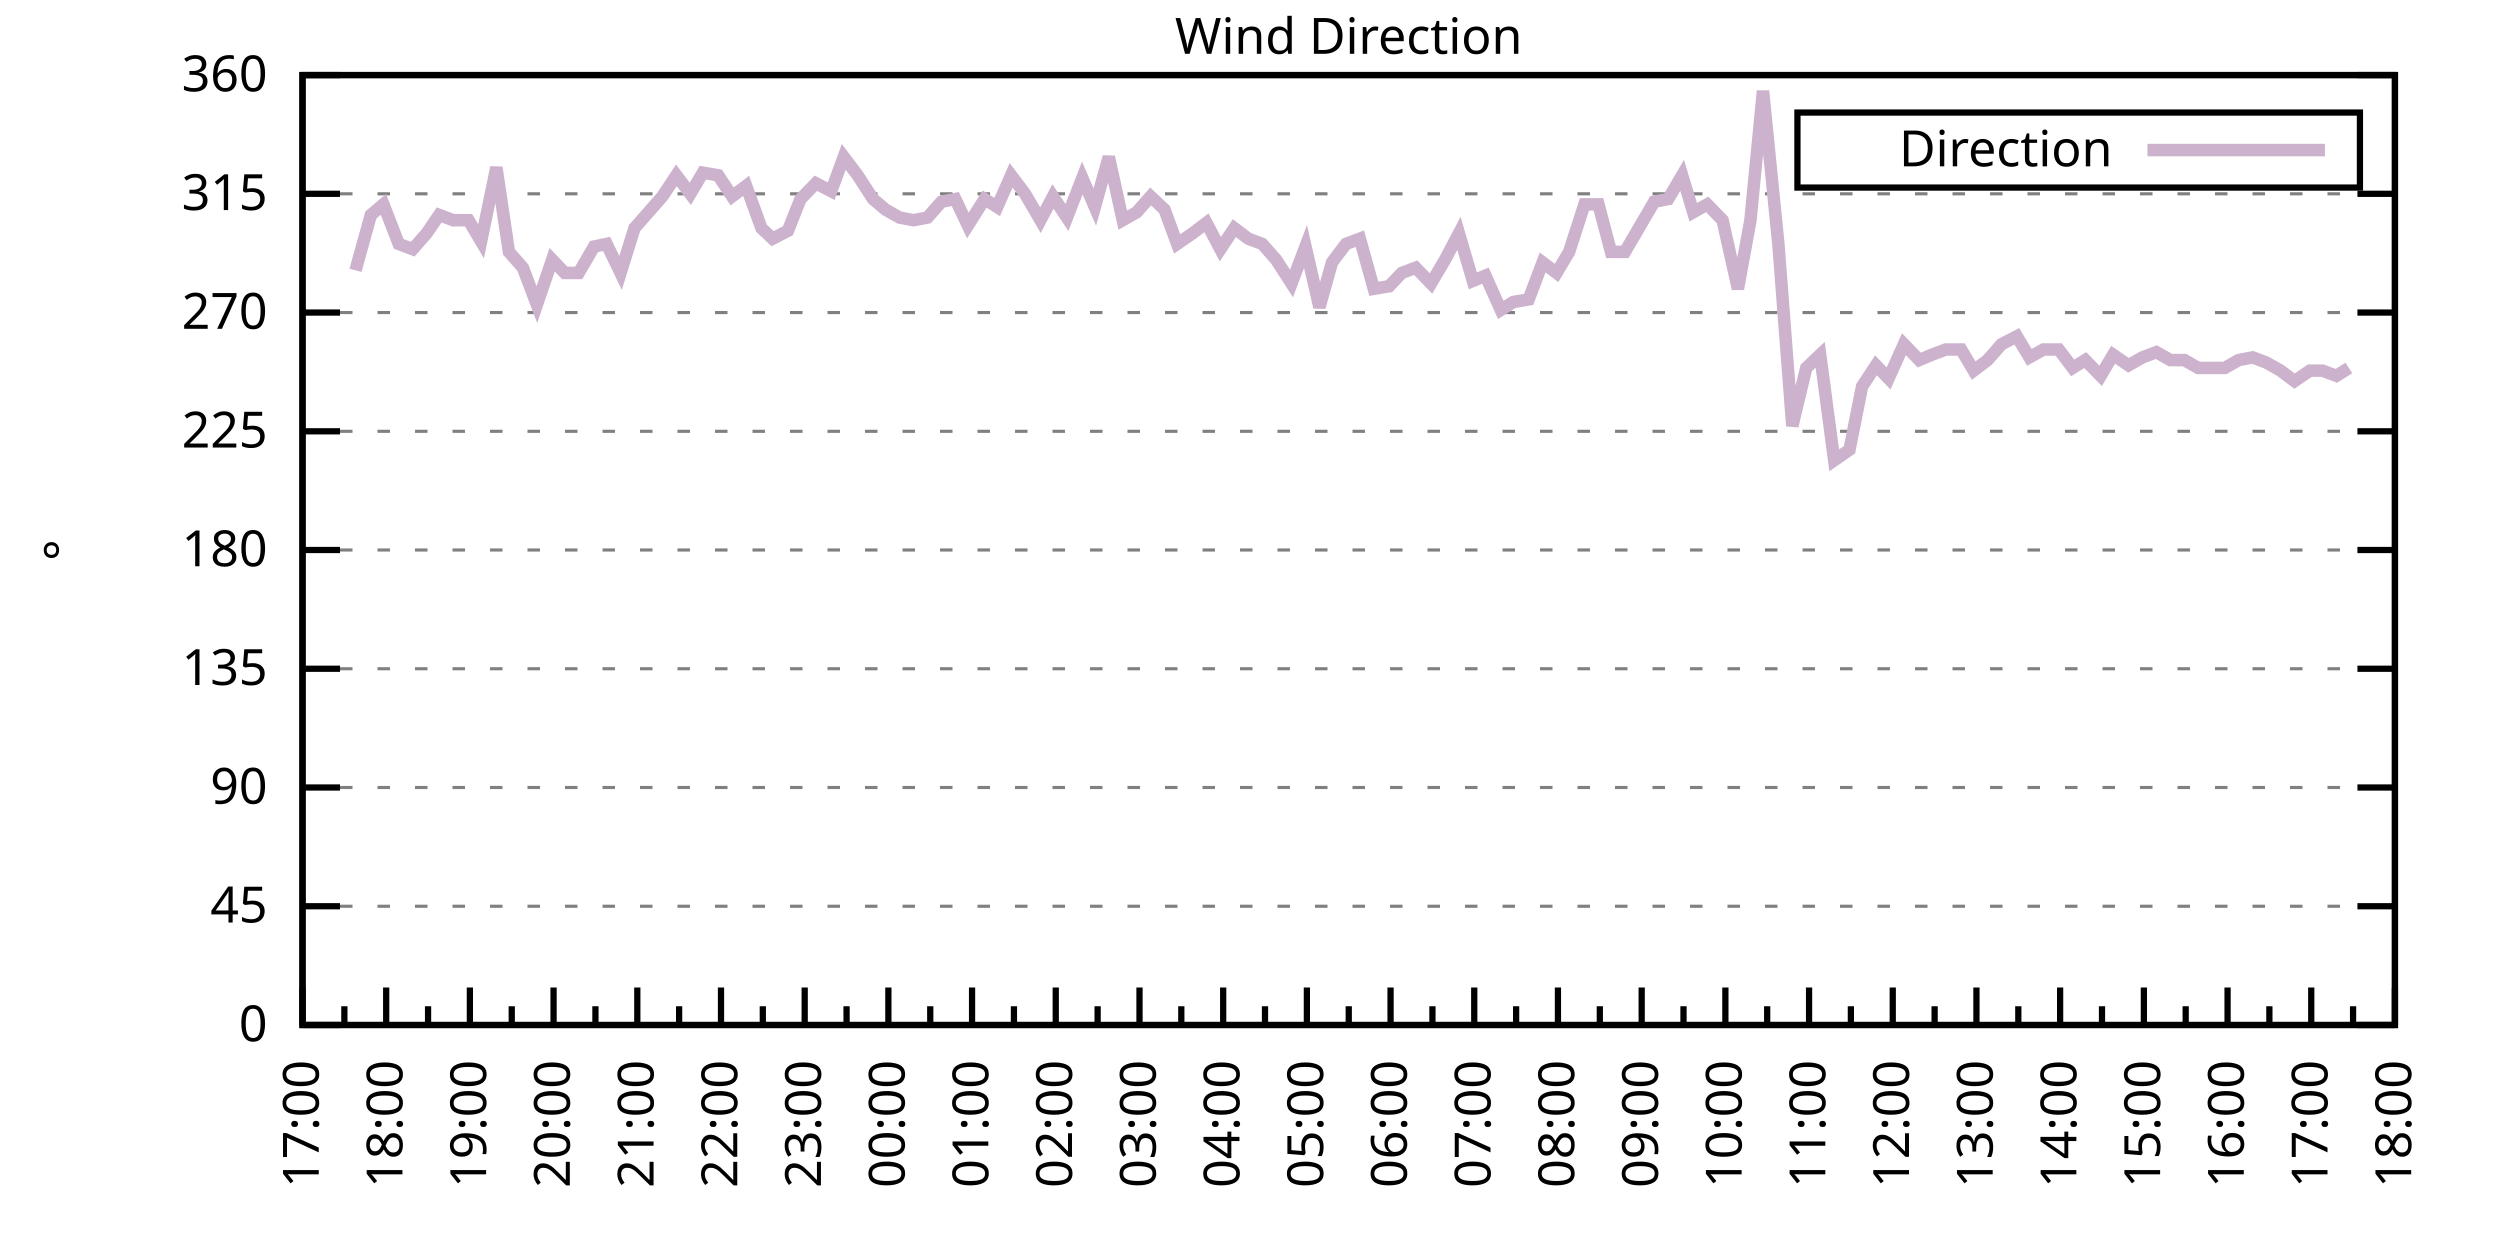
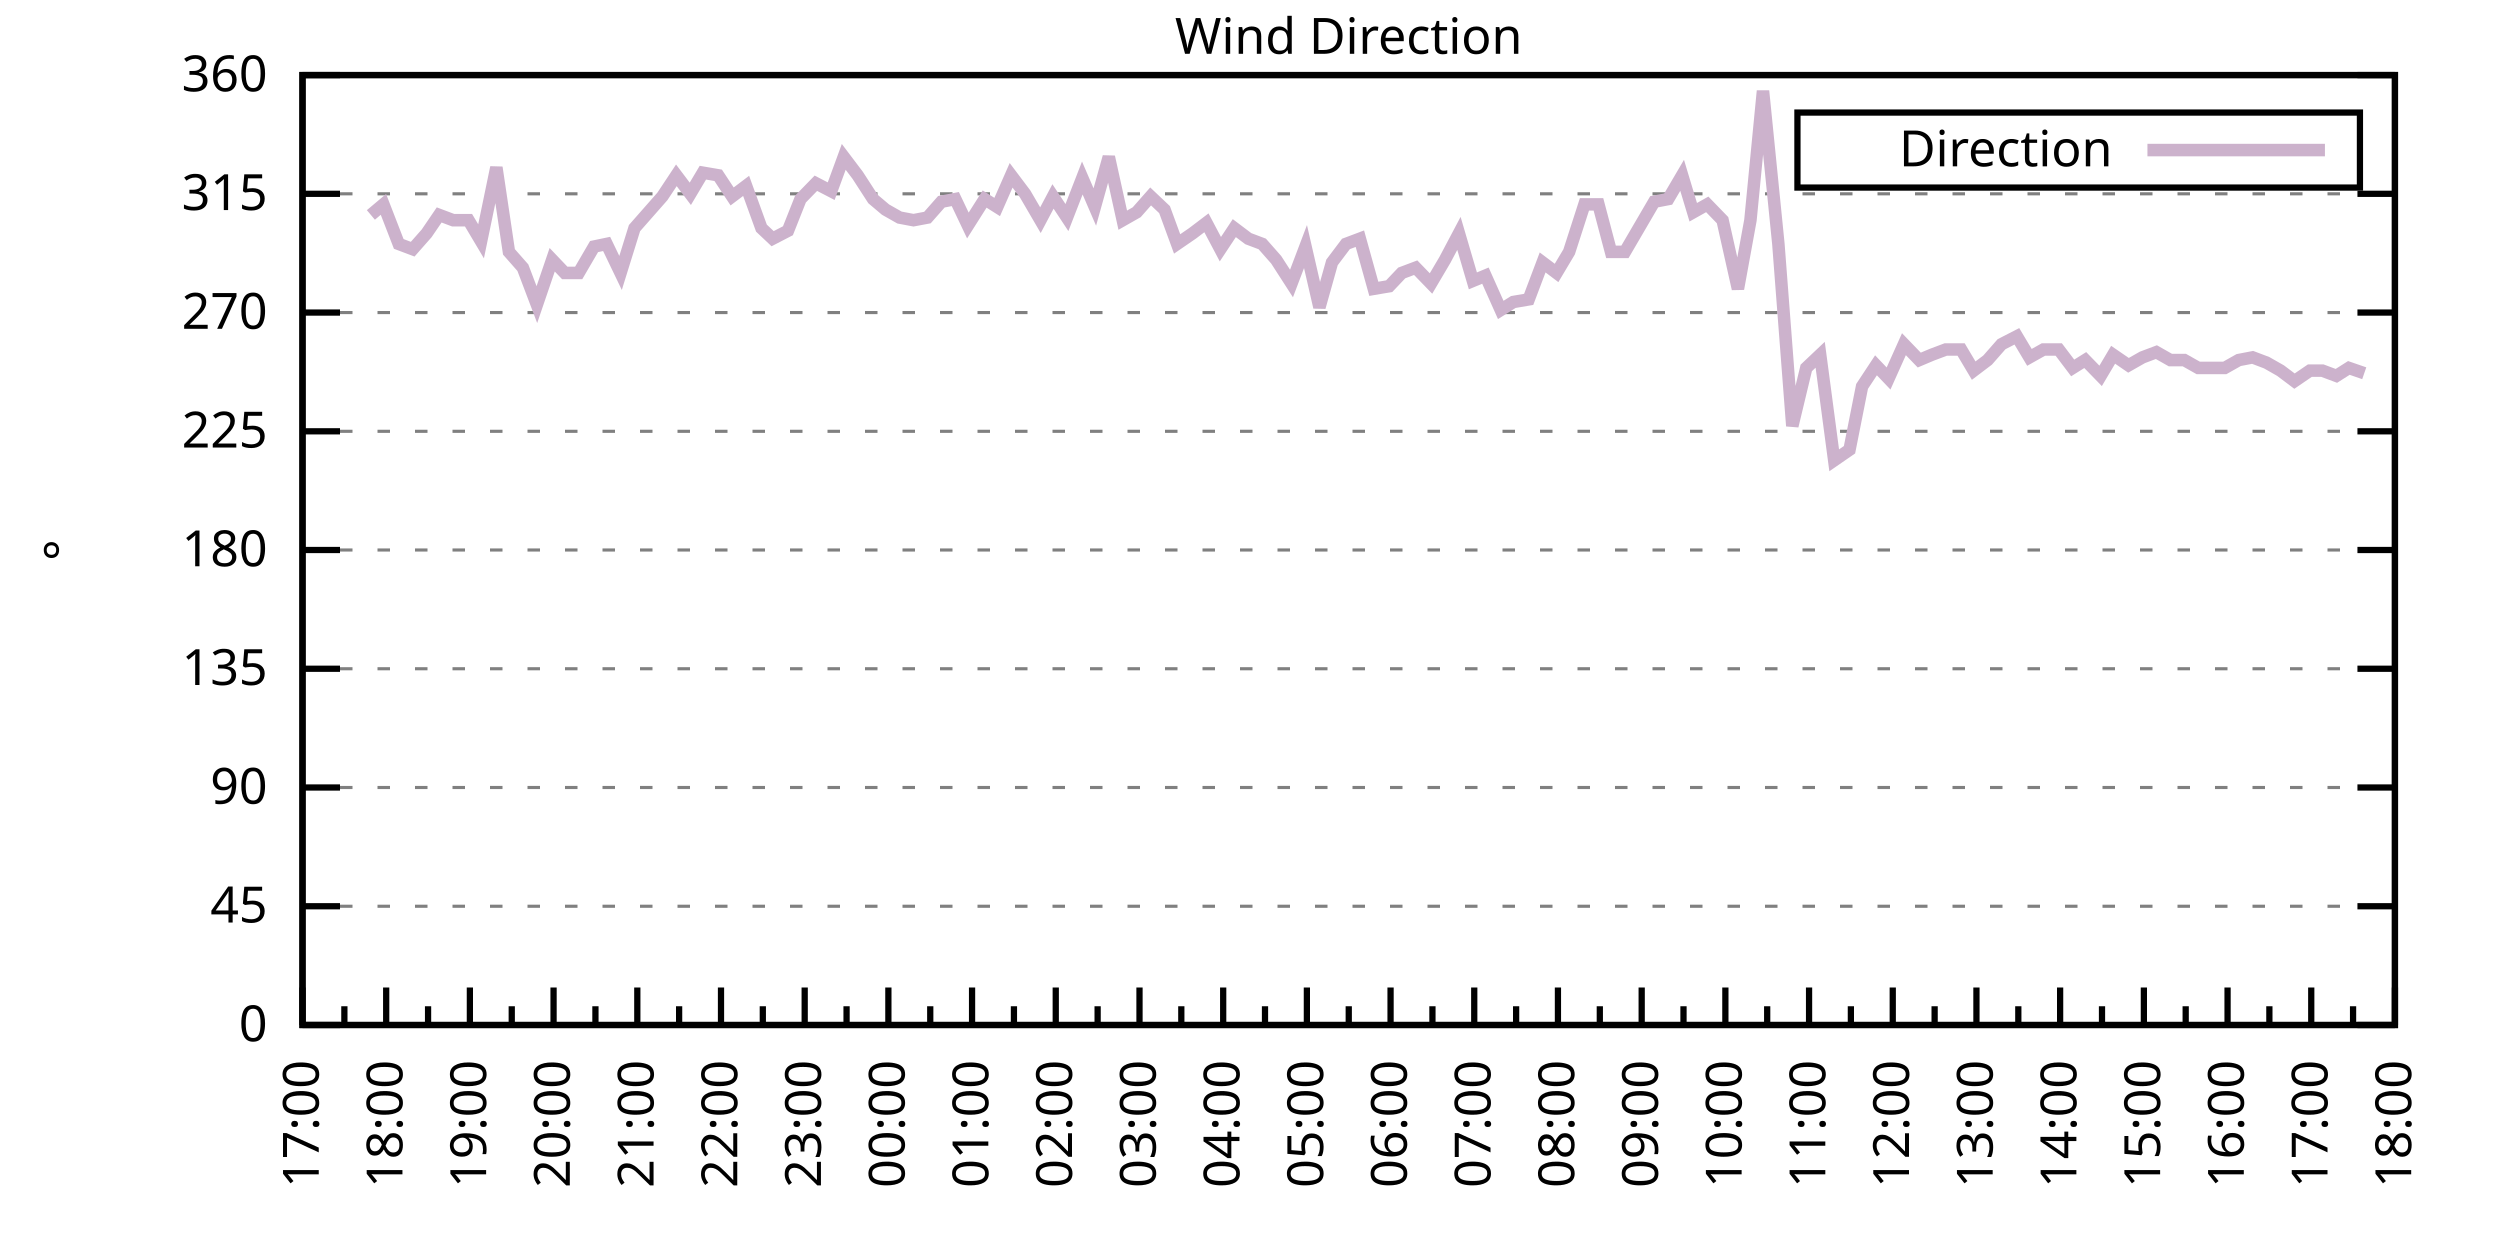
<svg xmlns="http://www.w3.org/2000/svg" xmlns:xlink="http://www.w3.org/1999/xlink" width="400" height="200" viewBox="0 0 400 200">
  <g id="gnuplot_canvas">
    <rect x="0" y="0" width="400" height="200" fill="none" />
    <defs>
      <circle id="gpDot" r="0.5" stroke-width="0.5" stroke="currentColor" />
      <path id="gpPt0" stroke-width="0.333" stroke="currentColor" d="M-1,0 h2 M0,-1 v2" />
      <path id="gpPt1" stroke-width="0.333" stroke="currentColor" d="M-1,-1 L1,1 M1,-1 L-1,1" />
      <path id="gpPt2" stroke-width="0.333" stroke="currentColor" d="M-1,0 L1,0 M0,-1 L0,1 M-1,-1 L1,1 M-1,1 L1,-1" />
      <rect id="gpPt3" stroke-width="0.333" stroke="currentColor" x="-1" y="-1" width="2" height="2" />
      <rect id="gpPt4" stroke-width="0.333" stroke="currentColor" fill="currentColor" x="-1" y="-1" width="2" height="2" />
      <circle id="gpPt5" stroke-width="0.333" stroke="currentColor" cx="0" cy="0" r="1" />
      <use xlink:href="#gpPt5" id="gpPt6" fill="currentColor" stroke="none" />
      <path id="gpPt7" stroke-width="0.333" stroke="currentColor" d="M0,-1.33 L-1.33,0.67 L1.33,0.67 z" />
      <use xlink:href="#gpPt7" id="gpPt8" fill="currentColor" stroke="none" />
      <use xlink:href="#gpPt7" id="gpPt9" stroke="currentColor" transform="rotate(180)" />
      <use xlink:href="#gpPt9" id="gpPt10" fill="currentColor" stroke="none" />
      <use xlink:href="#gpPt3" id="gpPt11" stroke="currentColor" transform="rotate(45)" />
      <use xlink:href="#gpPt11" id="gpPt12" fill="currentColor" stroke="none" />
      <path id="gpPt13" stroke-width="0.333" stroke="currentColor" d="M0,1.330 L1.265,0.411 L0.782,-1.067 L-0.782,-1.076 L-1.265,0.411 z" />
      <use xlink:href="#gpPt13" id="gpPt14" fill="currentColor" stroke="none" />
      <filter id="textbox" filterUnits="objectBoundingBox" x="0" y="0" height="1" width="1">
        <feFlood flood-color="white" flood-opacity="1" result="bgnd" />
        <feComposite in="SourceGraphic" in2="bgnd" operator="atop" />
      </filter>
      <filter id="greybox" filterUnits="objectBoundingBox" x="0" y="0" height="1" width="1">
        <feFlood flood-color="lightgrey" flood-opacity="1" result="grey" />
        <feComposite in="SourceGraphic" in2="grey" operator="atop" />
      </filter>
    </defs>
    <g fill="none" color="white" stroke="currentColor" stroke-width="1.00" stroke-linecap="butt" stroke-linejoin="miter">
</g>
    <g fill="none" color="black" stroke="currentColor" stroke-width="1.00" stroke-linecap="butt" stroke-linejoin="miter">
      <g stroke="none" shape-rendering="crispEdges">
        <polygon fill="rgb(255, 255, 255)" points="48.40,164.00 383.18,164.00 383.18,12.02 48.40,12.02 " />
      </g>
    </g>
    <g fill="none" color="black" stroke="currentColor" stroke-width="1.00" stroke-linecap="butt" stroke-linejoin="miter">
</g>
    <g fill="none" color="black" stroke="black" stroke-width="0.50" stroke-linecap="butt" stroke-linejoin="miter">
</g>
    <g fill="none" color="gray" stroke="currentColor" stroke-width="0.50" stroke-linecap="butt" stroke-linejoin="miter">
      <path stroke="gray" stroke-dasharray="2,4" class="gridline" d="M48.40,164.00 L383.19,164.00  " />
    </g>
    <g fill="none" color="gray" stroke="gray" stroke-width="1.00" stroke-linecap="butt" stroke-linejoin="miter">
</g>
    <g fill="none" color="black" stroke="currentColor" stroke-width="1.00" stroke-linecap="butt" stroke-linejoin="miter">
      <path stroke="black" d="M48.40,164.00 L54.40,164.00 M383.19,164.00 L377.19,164.00  " />
      <g transform="translate(42.80,166.60)" stroke="none" fill="black" font-family="Sans" font-size="8.00" text-anchor="end">
        <text>
          <tspan font-family="Sans"> 0</tspan>
        </text>
      </g>
    </g>
    <g fill="none" color="black" stroke="currentColor" stroke-width="1.00" stroke-linecap="butt" stroke-linejoin="miter">
</g>
    <g fill="none" color="black" stroke="black" stroke-width="0.50" stroke-linecap="butt" stroke-linejoin="miter">
</g>
    <g fill="none" color="gray" stroke="currentColor" stroke-width="0.50" stroke-linecap="butt" stroke-linejoin="miter">
      <path stroke="gray" stroke-dasharray="2,4" class="gridline" d="M48.40,145.00 L383.19,145.00  " />
    </g>
    <g fill="none" color="gray" stroke="gray" stroke-width="1.00" stroke-linecap="butt" stroke-linejoin="miter">
</g>
    <g fill="none" color="black" stroke="currentColor" stroke-width="1.00" stroke-linecap="butt" stroke-linejoin="miter">
      <path stroke="black" d="M48.40,145.00 L54.40,145.00 M383.19,145.00 L377.19,145.00  " />
      <g transform="translate(42.80,147.60)" stroke="none" fill="black" font-family="Sans" font-size="8.00" text-anchor="end">
        <text>
          <tspan font-family="Sans"> 45</tspan>
        </text>
      </g>
    </g>
    <g fill="none" color="black" stroke="currentColor" stroke-width="1.00" stroke-linecap="butt" stroke-linejoin="miter">
</g>
    <g fill="none" color="black" stroke="black" stroke-width="0.50" stroke-linecap="butt" stroke-linejoin="miter">
</g>
    <g fill="none" color="gray" stroke="currentColor" stroke-width="0.50" stroke-linecap="butt" stroke-linejoin="miter">
      <path stroke="gray" stroke-dasharray="2,4" class="gridline" d="M48.40,126.00 L383.19,126.00  " />
    </g>
    <g fill="none" color="gray" stroke="gray" stroke-width="1.00" stroke-linecap="butt" stroke-linejoin="miter">
</g>
    <g fill="none" color="black" stroke="currentColor" stroke-width="1.00" stroke-linecap="butt" stroke-linejoin="miter">
      <path stroke="black" d="M48.40,126.00 L54.40,126.00 M383.19,126.00 L377.19,126.00  " />
      <g transform="translate(42.80,128.60)" stroke="none" fill="black" font-family="Sans" font-size="8.00" text-anchor="end">
        <text>
          <tspan font-family="Sans"> 90</tspan>
        </text>
      </g>
    </g>
    <g fill="none" color="black" stroke="currentColor" stroke-width="1.00" stroke-linecap="butt" stroke-linejoin="miter">
</g>
    <g fill="none" color="black" stroke="black" stroke-width="0.50" stroke-linecap="butt" stroke-linejoin="miter">
</g>
    <g fill="none" color="gray" stroke="currentColor" stroke-width="0.50" stroke-linecap="butt" stroke-linejoin="miter">
      <path stroke="gray" stroke-dasharray="2,4" class="gridline" d="M48.40,107.00 L383.19,107.00  " />
    </g>
    <g fill="none" color="gray" stroke="gray" stroke-width="1.00" stroke-linecap="butt" stroke-linejoin="miter">
</g>
    <g fill="none" color="black" stroke="currentColor" stroke-width="1.00" stroke-linecap="butt" stroke-linejoin="miter">
      <path stroke="black" d="M48.40,107.00 L54.40,107.00 M383.19,107.00 L377.19,107.00  " />
      <g transform="translate(42.80,109.60)" stroke="none" fill="black" font-family="Sans" font-size="8.00" text-anchor="end">
        <text>
          <tspan font-family="Sans"> 135</tspan>
        </text>
      </g>
    </g>
    <g fill="none" color="black" stroke="currentColor" stroke-width="1.00" stroke-linecap="butt" stroke-linejoin="miter">
</g>
    <g fill="none" color="black" stroke="black" stroke-width="0.50" stroke-linecap="butt" stroke-linejoin="miter">
</g>
    <g fill="none" color="gray" stroke="currentColor" stroke-width="0.50" stroke-linecap="butt" stroke-linejoin="miter">
      <path stroke="gray" stroke-dasharray="2,4" class="gridline" d="M48.40,88.00 L383.19,88.00  " />
    </g>
    <g fill="none" color="gray" stroke="gray" stroke-width="1.00" stroke-linecap="butt" stroke-linejoin="miter">
</g>
    <g fill="none" color="black" stroke="currentColor" stroke-width="1.00" stroke-linecap="butt" stroke-linejoin="miter">
      <path stroke="black" d="M48.40,88.00 L54.40,88.00 M383.19,88.00 L377.19,88.00  " />
      <g transform="translate(42.80,90.60)" stroke="none" fill="black" font-family="Sans" font-size="8.00" text-anchor="end">
        <text>
          <tspan font-family="Sans"> 180</tspan>
        </text>
      </g>
    </g>
    <g fill="none" color="black" stroke="currentColor" stroke-width="1.00" stroke-linecap="butt" stroke-linejoin="miter">
</g>
    <g fill="none" color="black" stroke="black" stroke-width="0.50" stroke-linecap="butt" stroke-linejoin="miter">
</g>
    <g fill="none" color="gray" stroke="currentColor" stroke-width="0.50" stroke-linecap="butt" stroke-linejoin="miter">
      <path stroke="gray" stroke-dasharray="2,4" class="gridline" d="M48.40,69.01 L383.19,69.01  " />
    </g>
    <g fill="none" color="gray" stroke="gray" stroke-width="1.00" stroke-linecap="butt" stroke-linejoin="miter">
</g>
    <g fill="none" color="black" stroke="currentColor" stroke-width="1.00" stroke-linecap="butt" stroke-linejoin="miter">
      <path stroke="black" d="M48.40,69.01 L54.40,69.01 M383.19,69.01 L377.19,69.01  " />
      <g transform="translate(42.80,71.61)" stroke="none" fill="black" font-family="Sans" font-size="8.00" text-anchor="end">
        <text>
          <tspan font-family="Sans"> 225</tspan>
        </text>
      </g>
    </g>
    <g fill="none" color="black" stroke="currentColor" stroke-width="1.00" stroke-linecap="butt" stroke-linejoin="miter">
</g>
    <g fill="none" color="black" stroke="black" stroke-width="0.50" stroke-linecap="butt" stroke-linejoin="miter">
</g>
    <g fill="none" color="gray" stroke="currentColor" stroke-width="0.50" stroke-linecap="butt" stroke-linejoin="miter">
      <path stroke="gray" stroke-dasharray="2,4" class="gridline" d="M48.40,50.01 L383.19,50.01  " />
    </g>
    <g fill="none" color="gray" stroke="gray" stroke-width="1.00" stroke-linecap="butt" stroke-linejoin="miter">
</g>
    <g fill="none" color="black" stroke="currentColor" stroke-width="1.00" stroke-linecap="butt" stroke-linejoin="miter">
      <path stroke="black" d="M48.40,50.01 L54.40,50.01 M383.19,50.01 L377.19,50.01  " />
      <g transform="translate(42.80,52.61)" stroke="none" fill="black" font-family="Sans" font-size="8.00" text-anchor="end">
        <text>
          <tspan font-family="Sans"> 270</tspan>
        </text>
      </g>
    </g>
    <g fill="none" color="black" stroke="currentColor" stroke-width="1.00" stroke-linecap="butt" stroke-linejoin="miter">
</g>
    <g fill="none" color="black" stroke="black" stroke-width="0.50" stroke-linecap="butt" stroke-linejoin="miter">
</g>
    <g fill="none" color="gray" stroke="currentColor" stroke-width="0.50" stroke-linecap="butt" stroke-linejoin="miter">
      <path stroke="gray" stroke-dasharray="2,4" class="gridline" d="M48.40,31.01 L383.19,31.01  " />
    </g>
    <g fill="none" color="gray" stroke="gray" stroke-width="1.00" stroke-linecap="butt" stroke-linejoin="miter">
</g>
    <g fill="none" color="black" stroke="currentColor" stroke-width="1.00" stroke-linecap="butt" stroke-linejoin="miter">
      <path stroke="black" d="M48.40,31.01 L54.40,31.01 M383.19,31.01 L377.19,31.01  " />
      <g transform="translate(42.80,33.61)" stroke="none" fill="black" font-family="Sans" font-size="8.00" text-anchor="end">
        <text>
          <tspan font-family="Sans"> 315</tspan>
        </text>
      </g>
    </g>
    <g fill="none" color="black" stroke="currentColor" stroke-width="1.00" stroke-linecap="butt" stroke-linejoin="miter">
</g>
    <g fill="none" color="black" stroke="black" stroke-width="0.50" stroke-linecap="butt" stroke-linejoin="miter">
</g>
    <g fill="none" color="gray" stroke="currentColor" stroke-width="0.50" stroke-linecap="butt" stroke-linejoin="miter">
      <path stroke="gray" stroke-dasharray="2,4" class="gridline" d="M48.40,12.01 L383.19,12.01  " />
    </g>
    <g fill="none" color="gray" stroke="gray" stroke-width="1.00" stroke-linecap="butt" stroke-linejoin="miter">
</g>
    <g fill="none" color="black" stroke="currentColor" stroke-width="1.00" stroke-linecap="butt" stroke-linejoin="miter">
      <path stroke="black" d="M48.40,12.01 L54.40,12.01 M383.19,12.01 L377.19,12.01  " />
      <g transform="translate(42.80,14.61)" stroke="none" fill="black" font-family="Sans" font-size="8.00" text-anchor="end">
        <text>
          <tspan font-family="Sans"> 360</tspan>
        </text>
      </g>
    </g>
    <g fill="none" color="black" stroke="currentColor" stroke-width="1.00" stroke-linecap="butt" stroke-linejoin="miter">
      <path stroke="black" d="M48.40,164.00 L48.40,158.00  " />
      <g transform="translate(51.00,169.60) rotate(270)" stroke="none" fill="black" font-family="Sans" font-size="8.00" text-anchor="end">
        <text>
          <tspan font-family="Sans">17:00</tspan>
        </text>
      </g>
    </g>
    <g fill="none" color="black" stroke="currentColor" stroke-width="1.00" stroke-linecap="butt" stroke-linejoin="miter">
      <path stroke="black" d="M55.10,164.00 L55.10,161.00 M61.79,164.00 L61.79,158.00  " />
      <g transform="translate(64.39,169.60) rotate(270)" stroke="none" fill="black" font-family="Sans" font-size="8.00" text-anchor="end">
        <text>
          <tspan font-family="Sans">18:00</tspan>
        </text>
      </g>
    </g>
    <g fill="none" color="black" stroke="currentColor" stroke-width="1.00" stroke-linecap="butt" stroke-linejoin="miter">
      <path stroke="black" d="M68.49,164.00 L68.49,161.00 M75.18,164.00 L75.18,158.00  " />
      <g transform="translate(77.78,169.60) rotate(270)" stroke="none" fill="black" font-family="Sans" font-size="8.00" text-anchor="end">
        <text>
          <tspan font-family="Sans">19:00</tspan>
        </text>
      </g>
    </g>
    <g fill="none" color="black" stroke="currentColor" stroke-width="1.00" stroke-linecap="butt" stroke-linejoin="miter">
      <path stroke="black" d="M81.88,164.00 L81.88,161.00 M88.57,164.00 L88.57,158.00  " />
      <g transform="translate(91.17,169.60) rotate(270)" stroke="none" fill="black" font-family="Sans" font-size="8.00" text-anchor="end">
        <text>
          <tspan font-family="Sans">20:00</tspan>
        </text>
      </g>
    </g>
    <g fill="none" color="black" stroke="currentColor" stroke-width="1.00" stroke-linecap="butt" stroke-linejoin="miter">
      <path stroke="black" d="M95.27,164.00 L95.27,161.00 M101.97,164.00 L101.97,158.00  " />
      <g transform="translate(104.57,169.60) rotate(270)" stroke="none" fill="black" font-family="Sans" font-size="8.00" text-anchor="end">
        <text>
          <tspan font-family="Sans">21:00</tspan>
        </text>
      </g>
    </g>
    <g fill="none" color="black" stroke="currentColor" stroke-width="1.00" stroke-linecap="butt" stroke-linejoin="miter">
      <path stroke="black" d="M108.66,164.00 L108.66,161.00 M115.36,164.00 L115.36,158.00  " />
      <g transform="translate(117.96,169.60) rotate(270)" stroke="none" fill="black" font-family="Sans" font-size="8.00" text-anchor="end">
        <text>
          <tspan font-family="Sans">22:00</tspan>
        </text>
      </g>
    </g>
    <g fill="none" color="black" stroke="currentColor" stroke-width="1.00" stroke-linecap="butt" stroke-linejoin="miter">
      <path stroke="black" d="M122.05,164.00 L122.05,161.00 M128.75,164.00 L128.75,158.00  " />
      <g transform="translate(131.35,169.60) rotate(270)" stroke="none" fill="black" font-family="Sans" font-size="8.00" text-anchor="end">
        <text>
          <tspan font-family="Sans">23:00</tspan>
        </text>
      </g>
    </g>
    <g fill="none" color="black" stroke="currentColor" stroke-width="1.00" stroke-linecap="butt" stroke-linejoin="miter">
      <path stroke="black" d="M135.45,164.00 L135.45,161.00 M142.14,164.00 L142.14,158.00  " />
      <g transform="translate(144.74,169.60) rotate(270)" stroke="none" fill="black" font-family="Sans" font-size="8.00" text-anchor="end">
        <text>
          <tspan font-family="Sans">00:00</tspan>
        </text>
      </g>
    </g>
    <g fill="none" color="black" stroke="currentColor" stroke-width="1.00" stroke-linecap="butt" stroke-linejoin="miter">
      <path stroke="black" d="M148.84,164.00 L148.84,161.00 M155.53,164.00 L155.53,158.00  " />
      <g transform="translate(158.13,169.60) rotate(270)" stroke="none" fill="black" font-family="Sans" font-size="8.00" text-anchor="end">
        <text>
          <tspan font-family="Sans">01:00</tspan>
        </text>
      </g>
    </g>
    <g fill="none" color="black" stroke="currentColor" stroke-width="1.00" stroke-linecap="butt" stroke-linejoin="miter">
      <path stroke="black" d="M162.23,164.00 L162.23,161.00 M168.92,164.00 L168.92,158.00  " />
      <g transform="translate(171.52,169.60) rotate(270)" stroke="none" fill="black" font-family="Sans" font-size="8.00" text-anchor="end">
        <text>
          <tspan font-family="Sans">02:00</tspan>
        </text>
      </g>
    </g>
    <g fill="none" color="black" stroke="currentColor" stroke-width="1.00" stroke-linecap="butt" stroke-linejoin="miter">
      <path stroke="black" d="M175.62,164.00 L175.62,161.00 M182.32,164.00 L182.32,158.00  " />
      <g transform="translate(184.92,169.60) rotate(270)" stroke="none" fill="black" font-family="Sans" font-size="8.00" text-anchor="end">
        <text>
          <tspan font-family="Sans">03:00</tspan>
        </text>
      </g>
    </g>
    <g fill="none" color="black" stroke="currentColor" stroke-width="1.00" stroke-linecap="butt" stroke-linejoin="miter">
      <path stroke="black" d="M189.01,164.00 L189.01,161.00 M195.71,164.00 L195.71,158.00  " />
      <g transform="translate(198.31,169.60) rotate(270)" stroke="none" fill="black" font-family="Sans" font-size="8.00" text-anchor="end">
        <text>
          <tspan font-family="Sans">04:00</tspan>
        </text>
      </g>
    </g>
    <g fill="none" color="black" stroke="currentColor" stroke-width="1.00" stroke-linecap="butt" stroke-linejoin="miter">
      <path stroke="black" d="M202.40,164.00 L202.40,161.00 M209.10,164.00 L209.10,158.00  " />
      <g transform="translate(211.70,169.60) rotate(270)" stroke="none" fill="black" font-family="Sans" font-size="8.00" text-anchor="end">
        <text>
          <tspan font-family="Sans">05:00</tspan>
        </text>
      </g>
    </g>
    <g fill="none" color="black" stroke="currentColor" stroke-width="1.00" stroke-linecap="butt" stroke-linejoin="miter">
      <path stroke="black" d="M215.80,164.00 L215.80,161.00 M222.49,164.00 L222.49,158.00  " />
      <g transform="translate(225.09,169.60) rotate(270)" stroke="none" fill="black" font-family="Sans" font-size="8.00" text-anchor="end">
        <text>
          <tspan font-family="Sans">06:00</tspan>
        </text>
      </g>
    </g>
    <g fill="none" color="black" stroke="currentColor" stroke-width="1.00" stroke-linecap="butt" stroke-linejoin="miter">
      <path stroke="black" d="M229.19,164.00 L229.19,161.00 M235.88,164.00 L235.88,158.00  " />
      <g transform="translate(238.48,169.60) rotate(270)" stroke="none" fill="black" font-family="Sans" font-size="8.00" text-anchor="end">
        <text>
          <tspan font-family="Sans">07:00</tspan>
        </text>
      </g>
    </g>
    <g fill="none" color="black" stroke="currentColor" stroke-width="1.00" stroke-linecap="butt" stroke-linejoin="miter">
      <path stroke="black" d="M242.58,164.00 L242.58,161.00 M249.27,164.00 L249.27,158.00  " />
      <g transform="translate(251.87,169.60) rotate(270)" stroke="none" fill="black" font-family="Sans" font-size="8.00" text-anchor="end">
        <text>
          <tspan font-family="Sans">08:00</tspan>
        </text>
      </g>
    </g>
    <g fill="none" color="black" stroke="currentColor" stroke-width="1.00" stroke-linecap="butt" stroke-linejoin="miter">
      <path stroke="black" d="M255.97,164.00 L255.97,161.00 M262.67,164.00 L262.67,158.00  " />
      <g transform="translate(265.27,169.60) rotate(270)" stroke="none" fill="black" font-family="Sans" font-size="8.00" text-anchor="end">
        <text>
          <tspan font-family="Sans">09:00</tspan>
        </text>
      </g>
    </g>
    <g fill="none" color="black" stroke="currentColor" stroke-width="1.00" stroke-linecap="butt" stroke-linejoin="miter">
      <path stroke="black" d="M269.36,164.00 L269.36,161.00 M276.06,164.00 L276.06,158.00  " />
      <g transform="translate(278.66,169.60) rotate(270)" stroke="none" fill="black" font-family="Sans" font-size="8.00" text-anchor="end">
        <text>
          <tspan font-family="Sans">10:00</tspan>
        </text>
      </g>
    </g>
    <g fill="none" color="black" stroke="currentColor" stroke-width="1.00" stroke-linecap="butt" stroke-linejoin="miter">
      <path stroke="black" d="M282.75,164.00 L282.75,161.00 M289.45,164.00 L289.45,158.00  " />
      <g transform="translate(292.05,169.60) rotate(270)" stroke="none" fill="black" font-family="Sans" font-size="8.00" text-anchor="end">
        <text>
          <tspan font-family="Sans">11:00</tspan>
        </text>
      </g>
    </g>
    <g fill="none" color="black" stroke="currentColor" stroke-width="1.00" stroke-linecap="butt" stroke-linejoin="miter">
      <path stroke="black" d="M296.14,164.00 L296.14,161.00 M302.84,164.00 L302.84,158.00  " />
      <g transform="translate(305.44,169.60) rotate(270)" stroke="none" fill="black" font-family="Sans" font-size="8.00" text-anchor="end">
        <text>
          <tspan font-family="Sans">12:00</tspan>
        </text>
      </g>
    </g>
    <g fill="none" color="black" stroke="currentColor" stroke-width="1.00" stroke-linecap="butt" stroke-linejoin="miter">
      <path stroke="black" d="M309.54,164.00 L309.54,161.00 M316.23,164.00 L316.23,158.00  " />
      <g transform="translate(318.83,169.60) rotate(270)" stroke="none" fill="black" font-family="Sans" font-size="8.00" text-anchor="end">
        <text>
          <tspan font-family="Sans">13:00</tspan>
        </text>
      </g>
    </g>
    <g fill="none" color="black" stroke="currentColor" stroke-width="1.00" stroke-linecap="butt" stroke-linejoin="miter">
      <path stroke="black" d="M322.93,164.00 L322.93,161.00 M329.62,164.00 L329.62,158.00  " />
      <g transform="translate(332.22,169.60) rotate(270)" stroke="none" fill="black" font-family="Sans" font-size="8.00" text-anchor="end">
        <text>
          <tspan font-family="Sans">14:00</tspan>
        </text>
      </g>
    </g>
    <g fill="none" color="black" stroke="currentColor" stroke-width="1.00" stroke-linecap="butt" stroke-linejoin="miter">
      <path stroke="black" d="M336.32,164.00 L336.32,161.00 M343.02,164.00 L343.02,158.00  " />
      <g transform="translate(345.62,169.60) rotate(270)" stroke="none" fill="black" font-family="Sans" font-size="8.00" text-anchor="end">
        <text>
          <tspan font-family="Sans">15:00</tspan>
        </text>
      </g>
    </g>
    <g fill="none" color="black" stroke="currentColor" stroke-width="1.00" stroke-linecap="butt" stroke-linejoin="miter">
      <path stroke="black" d="M349.71,164.00 L349.71,161.00 M356.41,164.00 L356.41,158.00  " />
      <g transform="translate(359.01,169.60) rotate(270)" stroke="none" fill="black" font-family="Sans" font-size="8.00" text-anchor="end">
        <text>
          <tspan font-family="Sans">16:00</tspan>
        </text>
      </g>
    </g>
    <g fill="none" color="black" stroke="currentColor" stroke-width="1.00" stroke-linecap="butt" stroke-linejoin="miter">
      <path stroke="black" d="M363.10,164.00 L363.10,161.00 M369.80,164.00 L369.80,158.00  " />
      <g transform="translate(372.40,169.60) rotate(270)" stroke="none" fill="black" font-family="Sans" font-size="8.00" text-anchor="end">
        <text>
          <tspan font-family="Sans">17:00</tspan>
        </text>
      </g>
    </g>
    <g fill="none" color="black" stroke="currentColor" stroke-width="1.00" stroke-linecap="butt" stroke-linejoin="miter">
      <path stroke="black" d="M376.49,164.00 L376.49,161.00 M383.19,164.00 L383.19,158.00  " />
      <g transform="translate(385.79,169.60) rotate(270)" stroke="none" fill="black" font-family="Sans" font-size="8.00" text-anchor="end">
        <text>
          <tspan font-family="Sans">18:00</tspan>
        </text>
      </g>
    </g>
    <g fill="none" color="black" stroke="currentColor" stroke-width="1.00" stroke-linecap="butt" stroke-linejoin="miter">
</g>
    <g fill="none" color="black" stroke="currentColor" stroke-width="1.00" stroke-linecap="butt" stroke-linejoin="miter">
      <path stroke="black" d="M48.40,12.01 L48.40,164.00 L383.19,164.00 L383.19,12.01 L48.40,12.01 Z  " />
    </g>
    <g fill="none" color="black" stroke="currentColor" stroke-width="1.00" stroke-linecap="butt" stroke-linejoin="miter">
      <g transform="translate(12.80,88.01) rotate(270)" stroke="none" fill="black" font-family="Sans" font-size="8.00" text-anchor="middle">
        <text>
          <tspan font-family="Sans">°</tspan>
        </text>
      </g>
    </g>
    <g fill="none" color="black" stroke="currentColor" stroke-width="1.00" stroke-linecap="butt" stroke-linejoin="miter">
</g>
    <g fill="none" color="black" stroke="currentColor" stroke-width="1.00" stroke-linecap="butt" stroke-linejoin="miter">
      <path stroke="black" d="M287.59,30.01 L287.59,18.01 L377.59,18.01 L377.59,30.01 L287.59,30.01 Z  " />
    </g>
    <g id="Wind_direction_plot_1">
      <g fill="none" color="white" stroke="black" stroke-width="2.00" stroke-linecap="butt" stroke-linejoin="miter">
</g>
      <g fill="none" color="black" stroke="currentColor" stroke-width="2.00" stroke-linecap="butt" stroke-linejoin="miter">
        <g transform="translate(337.99,26.61)" stroke="none" fill="black" font-family="Sans" font-size="8.00" text-anchor="end">
          <text>
            <tspan font-family="Sans">Direction</tspan>
          </text>
        </g>
      </g>
      <g fill="none" color="black" stroke="currentColor" stroke-width="2.00" stroke-linecap="butt" stroke-linejoin="miter">
-         <path stroke="rgb(204, 178, 204)" d="M343.59,24.01 L371.99,24.01 M56.88,43.25 L59.34,34.39 L61.35,32.70 L63.80,39.03 L66.03,39.87 L68.26,37.34   L70.27,34.39 L72.50,35.23 L74.96,35.23 L76.97,38.61 L79.42,26.79 L81.43,40.30 L83.66,42.83 L85.90,48.74   L88.35,41.56 L90.36,43.67 L92.59,43.67 L95.05,39.45 L97.06,39.03 L99.29,43.67 L101.52,36.50 L105.98,31.43   L108.22,28.05 L110.45,31.01 L112.46,27.63 L114.91,28.05 L117.14,31.43 L119.38,29.74 L121.83,36.50 L123.62,38.19   L126.07,36.92 L128.08,31.85 L130.54,29.32 L132.99,30.59 L135.00,25.10 L137.23,28.05 L139.69,31.85 L141.69,33.54   L143.93,34.81 L146.16,35.23 L148.39,34.81 L150.62,32.28 L152.85,31.85 L154.86,36.08 L157.54,31.85 L159.55,33.12   L161.78,28.05 L164.01,31.01 L166.47,35.23 L168.48,31.43 L170.71,34.81 L173.17,28.48 L175.17,33.12 L177.41,25.10   L179.64,35.23 L181.87,33.96 L184.10,31.43 L186.33,33.54 L188.34,39.03 L190.80,37.34 L193.03,35.65 L195.26,39.87   L197.49,36.50 L199.73,38.19 L201.96,39.03 L204.19,41.56 L206.64,45.36 L208.88,39.45 L211.11,49.16 L213.12,41.99   L215.35,39.03 L217.58,38.19 L219.81,46.21 L222.27,45.79 L224.28,43.67 L226.51,42.83 L228.96,45.36 L231.20,41.56   L233.43,37.34 L235.66,44.94 L237.67,44.10 L240.12,49.59 L242.13,48.32 L244.59,47.90 L246.82,41.99 L249.05,43.67   L251.06,40.30 L253.51,32.70 L255.75,32.70 L257.76,40.30 L259.99,40.30 L264.67,32.28 L266.91,31.85 L269.14,28.05   L270.92,33.96 L273.16,32.70 L275.61,35.23 L278.07,46.21 L280.07,35.23 L282.08,14.54 L284.54,39.03 L286.77,68.16   L289.00,58.87 L291.23,56.76 L293.47,73.65 L295.92,71.96 L297.93,61.83 L300.16,58.45 L302.17,60.56 L304.63,55.07   L307.08,57.61 L309.09,56.76 L311.32,55.92 L313.78,55.92 L315.79,59.30 L318.02,57.61 L320.25,55.07 L322.70,53.81   L324.71,57.18 L326.95,55.92 L329.40,55.92 L331.63,58.87 L333.64,57.61 L336.10,60.14 L338.10,56.76 L340.56,58.45   L342.79,57.18 L345.02,56.34 L347.26,57.61 L349.49,57.61 L351.72,58.87 L353.73,58.87 L355.96,58.87 L358.19,57.61   L360.42,57.18 L362.66,58.03 L364.89,59.30 L367.12,60.98 L369.58,59.30 L371.58,59.30 L373.82,60.14 L375.82,58.87    " />
+         <path stroke="rgb(204, 178, 204)" d="M343.59,24.01 L371.99,24.01 M59.34,34.39 L61.35,32.70 L63.80,39.03 L66.03,39.87 L68.26,37.34 L70.27,34.39   L72.50,35.23 L74.96,35.23 L76.97,38.61 L79.42,26.79 L81.43,40.30 L83.66,42.83 L85.90,48.74 L88.35,41.56   L90.36,43.67 L92.59,43.67 L95.05,39.45 L97.06,39.03 L99.29,43.67 L101.52,36.50 L105.98,31.43 L108.22,28.05   L110.45,31.01 L112.46,27.63 L114.91,28.05 L117.14,31.43 L119.38,29.74 L121.83,36.50 L123.62,38.19 L126.07,36.92   L128.08,31.85 L130.54,29.32 L132.99,30.59 L135.00,25.10 L137.23,28.05 L139.69,31.85 L141.69,33.54 L143.93,34.81   L146.16,35.23 L148.39,34.81 L150.62,32.28 L152.85,31.85 L154.86,36.08 L157.54,31.85 L159.55,33.12 L161.78,28.05   L164.01,31.01 L166.47,35.23 L168.48,31.43 L170.71,34.81 L173.17,28.48 L175.17,33.12 L177.41,25.10 L179.64,35.23   L181.87,33.96 L184.10,31.43 L186.33,33.54 L188.34,39.03 L190.80,37.34 L193.03,35.65 L195.26,39.87 L197.49,36.50   L199.73,38.19 L201.96,39.03 L204.19,41.56 L206.64,45.36 L208.88,39.45 L211.11,49.16 L213.12,41.99 L215.35,39.03   L217.58,38.19 L219.81,46.21 L222.27,45.79 L224.28,43.67 L226.51,42.83 L228.96,45.36 L231.20,41.56 L233.43,37.34   L235.66,44.94 L237.67,44.10 L240.12,49.59 L242.13,48.32 L244.59,47.90 L246.82,41.99 L249.05,43.67 L251.06,40.30   L253.51,32.70 L255.75,32.70 L257.76,40.30 L259.99,40.30 L264.67,32.28 L266.91,31.85 L269.14,28.05 L270.92,33.96   L273.16,32.70 L275.61,35.23 L278.07,46.21 L280.07,35.23 L282.08,14.54 L284.54,39.03 L286.77,68.16 L289.00,58.87   L291.23,56.76 L293.47,73.65 L295.92,71.96 L297.93,61.83 L300.16,58.45 L302.17,60.56 L304.63,55.07 L307.08,57.61   L309.09,56.76 L311.32,55.92 L313.78,55.92 L315.79,59.30 L318.02,57.61 L320.25,55.07 L322.70,53.81 L324.71,57.18   L326.95,55.92 L329.40,55.92 L331.63,58.87 L333.64,57.61 L336.10,60.14 L338.10,56.76 L340.56,58.45 L342.79,57.18   L345.02,56.34 L347.26,57.61 L349.49,57.61 L351.72,58.87 L353.73,58.87 L355.96,58.87 L358.19,57.61 L360.42,57.18   L362.66,58.03 L364.89,59.30 L367.12,60.98 L369.58,59.30 L371.58,59.30 L373.82,60.14 L375.82,58.87 L378.28,59.72    " />
      </g>
    </g>
    <g fill="none" color="black" stroke="currentColor" stroke-width="2.00" stroke-linecap="butt" stroke-linejoin="miter">
</g>
    <g fill="none" color="black" stroke="black" stroke-width="1.00" stroke-linecap="butt" stroke-linejoin="miter">
</g>
    <g fill="none" color="black" stroke="currentColor" stroke-width="1.00" stroke-linecap="butt" stroke-linejoin="miter">
      <path stroke="black" d="M48.40,12.01 L48.40,164.00 L383.19,164.00 L383.19,12.01 L48.40,12.01 Z  " />
    </g>
    <g fill="none" color="black" stroke="currentColor" stroke-width="1.00" stroke-linecap="butt" stroke-linejoin="miter">
      <g transform="translate(215.79,8.61)" stroke="none" fill="black" font-family="Sans" font-size="8.00" text-anchor="middle">
        <text>
          <tspan font-family="Sans">Wind Direction</tspan>
        </text>
      </g>
    </g>
    <g fill="none" color="black" stroke="currentColor" stroke-width="1.00" stroke-linecap="butt" stroke-linejoin="miter">
</g>
  </g>
</svg>
